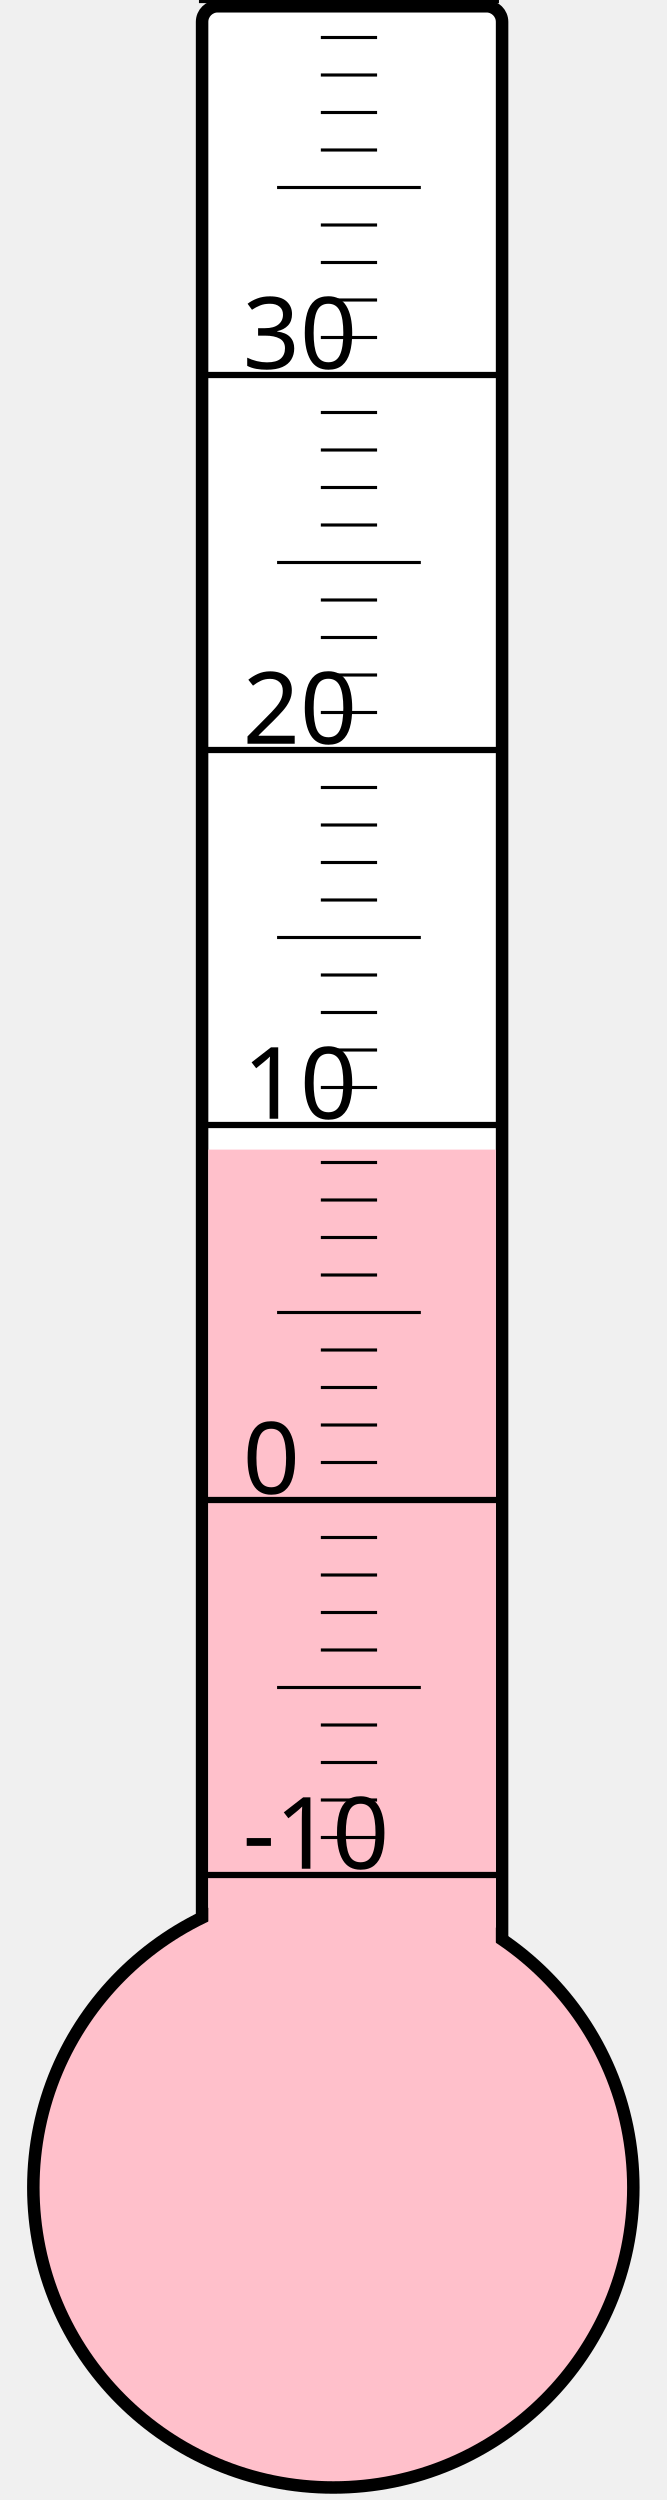
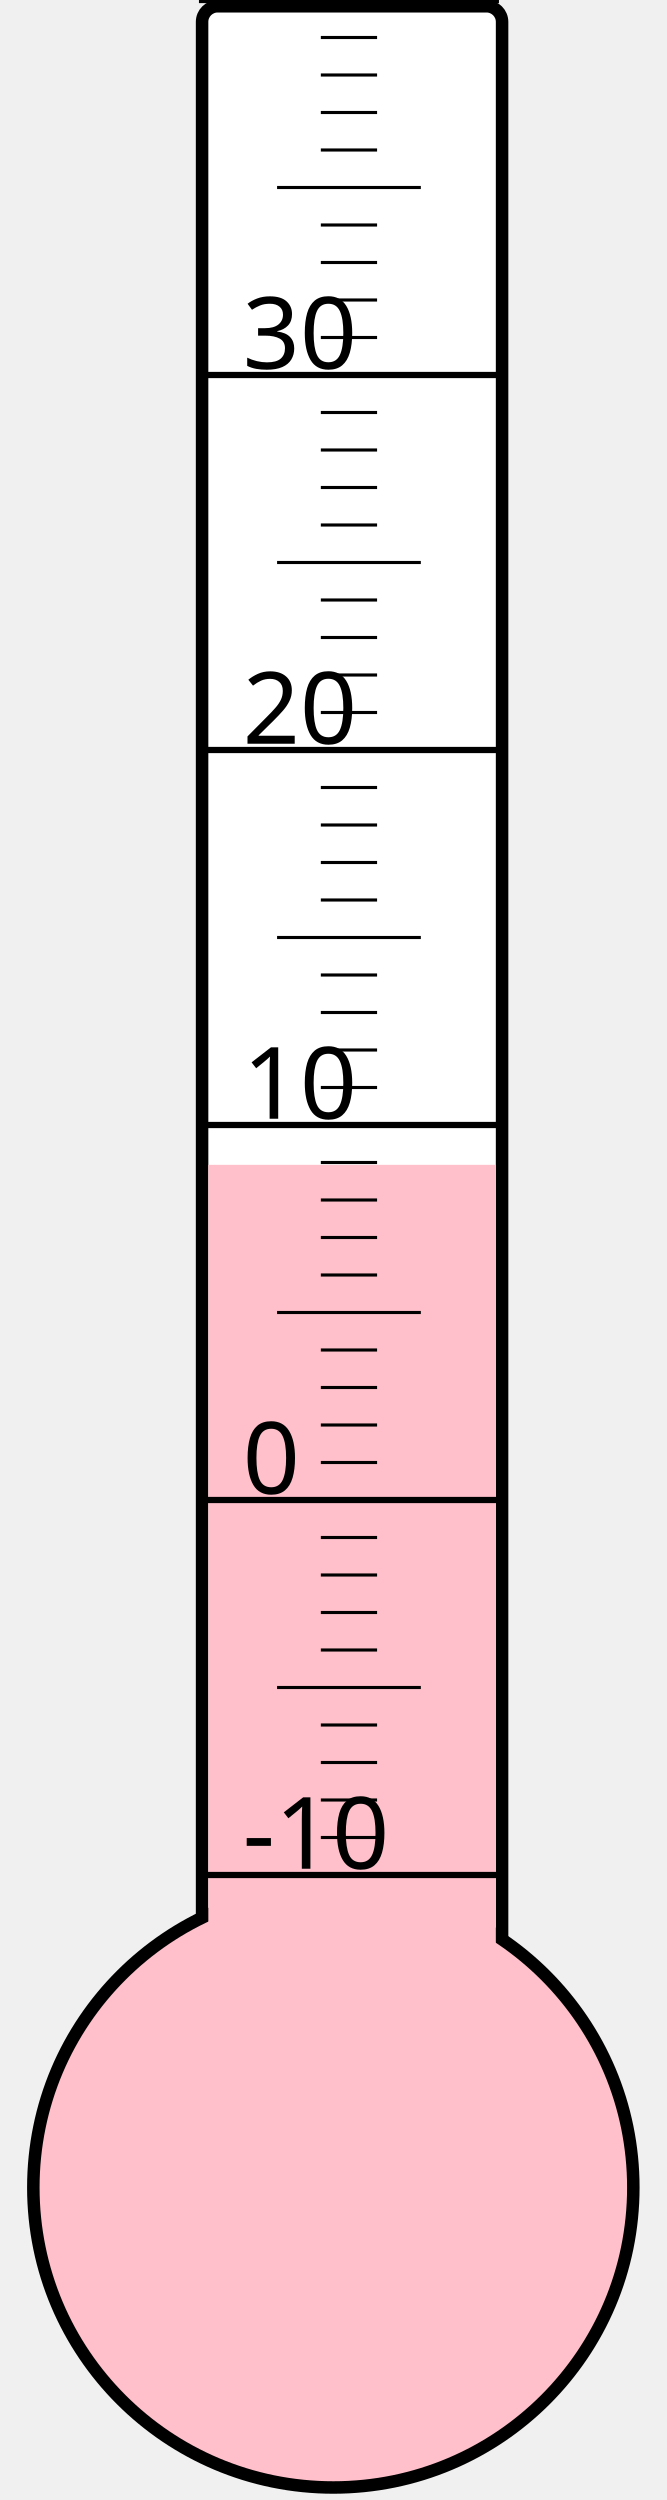
<svg xmlns="http://www.w3.org/2000/svg" width="40px" height="150px" viewBox="0 0 200 800">
  <rect width="200" height="800" x="0" y="0" style="fill: #ffffeb; fill-opacity: 0;" />
  <rect width="96" height="680" x="58" y="2" rx="5" ry="5" style="fill: white; fill-opacity: 1; stroke: black; stroke-width: 4;" />
  <circle cx="100" cy="700" r="96" style="fill: pink; stroke: black; stroke-width: 4;" />
-   <rect width="92" height="332.125" x="60" y="367.875" style="fill: pink; fill-opacity: 1; stroke-width: 0;" />
+   <rect width="92" height="327.25" x="60" y="372.75" style="fill: pink; fill-opacity: 1; stroke-width: 0;" />
  <text x="71" y="598" style="font-family: sans-serif; font-size: 24pt;">-10</text>
  <text x="71" y="478" style="font-family: sans-serif; font-size: 24pt;">0</text>
  <text x="71" y="358" style="font-family: sans-serif; font-size: 24pt;">10</text>
  <text x="71" y="238" style="font-family: sans-serif; font-size: 24pt;">20</text>
  <text x="71" y="118" style="font-family: sans-serif; font-size: 24pt;">30</text>
  <g style="stroke: black;">
    <line x1="57" y1="600" x2="153" y2="600" style="stroke-width: 2;" />
    <line x1="96" y1="588" x2="114" y2="588" style="stroke-width: 1;" />
    <line x1="96" y1="576" x2="114" y2="576" style="stroke-width: 1;" />
    <line x1="96" y1="564" x2="114" y2="564" style="stroke-width: 1;" />
    <line x1="96" y1="552" x2="114" y2="552" style="stroke-width: 1;" />
    <line x1="82" y1="540" x2="128" y2="540" style="stroke-width: 1;" />
    <line x1="96" y1="528" x2="114" y2="528" style="stroke-width: 1;" />
    <line x1="96" y1="516" x2="114" y2="516" style="stroke-width: 1;" />
    <line x1="96" y1="504" x2="114" y2="504" style="stroke-width: 1;" />
    <line x1="96" y1="492" x2="114" y2="492" style="stroke-width: 1;" />
    <line x1="57" y1="480" x2="153" y2="480" style="stroke-width: 2;" />
    <line x1="96" y1="468" x2="114" y2="468" style="stroke-width: 1;" />
    <line x1="96" y1="456" x2="114" y2="456" style="stroke-width: 1;" />
    <line x1="96" y1="444" x2="114" y2="444" style="stroke-width: 1;" />
    <line x1="96" y1="432" x2="114" y2="432" style="stroke-width: 1;" />
    <line x1="82" y1="420" x2="128" y2="420" style="stroke-width: 1;" />
    <line x1="96" y1="408" x2="114" y2="408" style="stroke-width: 1;" />
    <line x1="96" y1="396" x2="114" y2="396" style="stroke-width: 1;" />
    <line x1="96" y1="384" x2="114" y2="384" style="stroke-width: 1;" />
    <line x1="96" y1="372" x2="114" y2="372" style="stroke-width: 1;" />
    <line x1="57" y1="360" x2="153" y2="360" style="stroke-width: 2;" />
    <line x1="96" y1="348" x2="114" y2="348" style="stroke-width: 1;" />
    <line x1="96" y1="336" x2="114" y2="336" style="stroke-width: 1;" />
    <line x1="96" y1="324" x2="114" y2="324" style="stroke-width: 1;" />
    <line x1="96" y1="312" x2="114" y2="312" style="stroke-width: 1;" />
    <line x1="82" y1="300" x2="128" y2="300" style="stroke-width: 1;" />
    <line x1="96" y1="288" x2="114" y2="288" style="stroke-width: 1;" />
    <line x1="96" y1="276" x2="114" y2="276" style="stroke-width: 1;" />
    <line x1="96" y1="264" x2="114" y2="264" style="stroke-width: 1;" />
    <line x1="96" y1="252" x2="114" y2="252" style="stroke-width: 1;" />
    <line x1="57" y1="240" x2="153" y2="240" style="stroke-width: 2;" />
    <line x1="96" y1="228" x2="114" y2="228" style="stroke-width: 1;" />
    <line x1="96" y1="216" x2="114" y2="216" style="stroke-width: 1;" />
    <line x1="96" y1="204" x2="114" y2="204" style="stroke-width: 1;" />
    <line x1="96" y1="192" x2="114" y2="192" style="stroke-width: 1;" />
    <line x1="82" y1="180" x2="128" y2="180" style="stroke-width: 1;" />
    <line x1="96" y1="168" x2="114" y2="168" style="stroke-width: 1;" />
    <line x1="96" y1="156" x2="114" y2="156" style="stroke-width: 1;" />
    <line x1="96" y1="144" x2="114" y2="144" style="stroke-width: 1;" />
    <line x1="96" y1="132" x2="114" y2="132" style="stroke-width: 1;" />
    <line x1="57" y1="120" x2="153" y2="120" style="stroke-width: 2;" />
    <line x1="96" y1="108" x2="114" y2="108" style="stroke-width: 1;" />
    <line x1="96" y1="96" x2="114" y2="96" style="stroke-width: 1;" />
    <line x1="96" y1="84" x2="114" y2="84" style="stroke-width: 1;" />
    <line x1="96" y1="72" x2="114" y2="72" style="stroke-width: 1;" />
    <line x1="82" y1="60" x2="128" y2="60" style="stroke-width: 1;" />
    <line x1="96" y1="48" x2="114" y2="48" style="stroke-width: 1;" />
    <line x1="96" y1="36" x2="114" y2="36" style="stroke-width: 1;" />
    <line x1="96" y1="24" x2="114" y2="24" style="stroke-width: 1;" />
    <line x1="96" y1="12" x2="114" y2="12" style="stroke-width: 1;" />
    <line x1="57" y1="0" x2="153" y2="0" style="stroke-width: 2;" />
  </g>
</svg>
